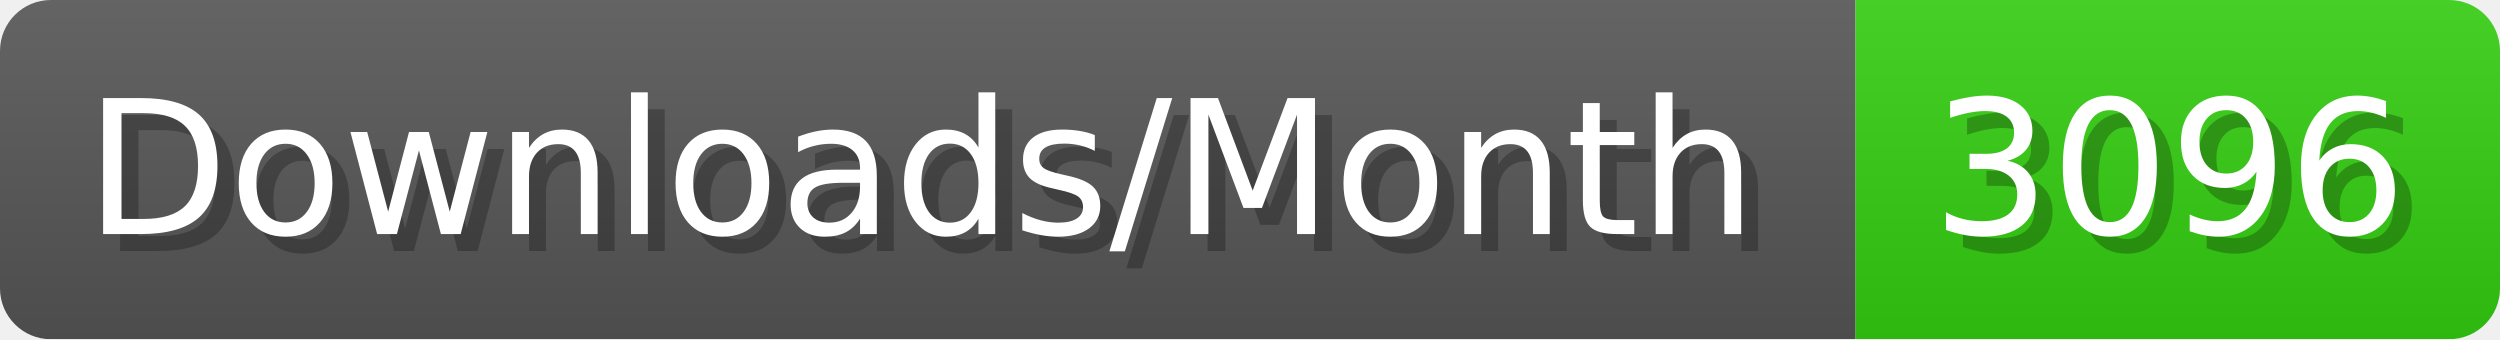
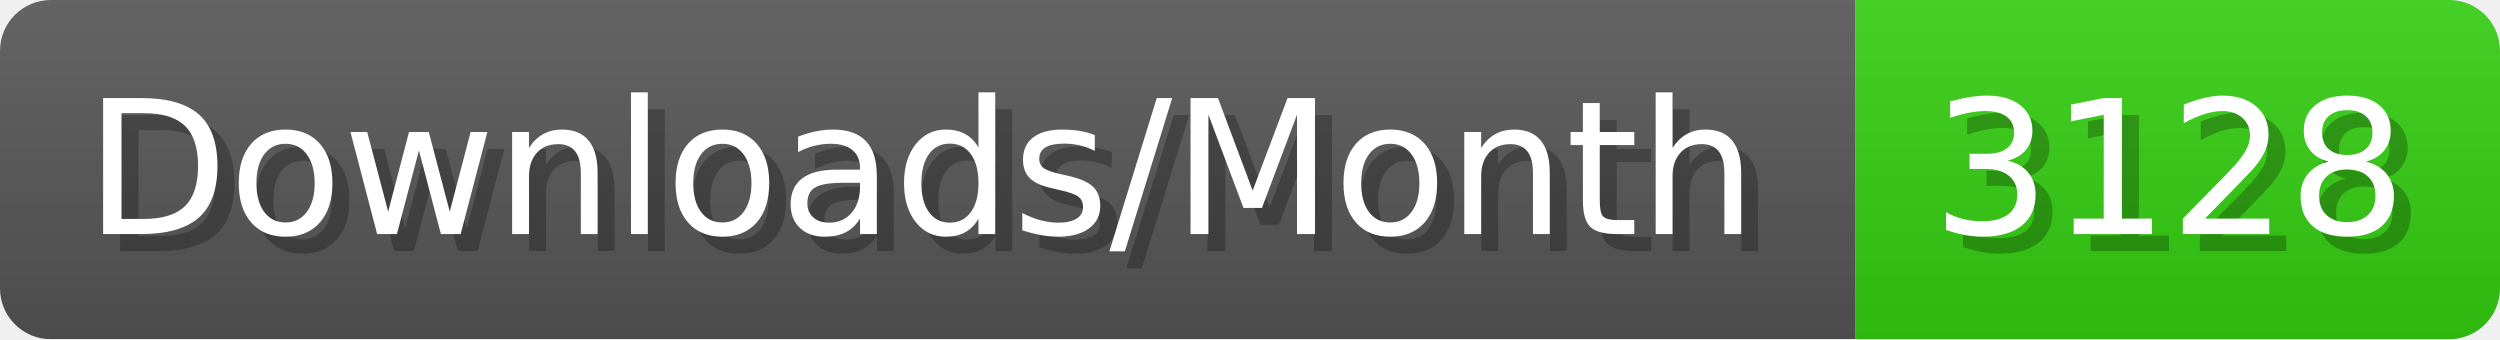
- <svg xmlns="http://www.w3.org/2000/svg" width="147.4" height="20" viewBox="0 0 1474 200" role="img" aria-label="Downloads/Month: 3096">
+ <svg xmlns="http://www.w3.org/2000/svg" width="147.4" height="20" viewBox="0 0 1474 200" role="img" aria-label="Downloads/Month: 3128">
  <linearGradient id="YlXUI" x2="0" y2="100%">
    <stop offset="0" stop-opacity=".1" stop-color="#EEE" />
    <stop offset="1" stop-opacity=".1" />
  </linearGradient>
  <mask id="JHhop">
    <rect width="1474" height="200" rx="30" fill="#FFF" />
  </mask>
  <g mask="url(#JHhop)">
    <rect width="1094" height="200" fill="#555" />
    <rect width="380" height="200" fill="#3C1" x="1094" />
    <rect width="1474" height="200" fill="url(#YlXUI)" />
  </g>
  <g aria-hidden="true" fill="#fff" text-anchor="start" font-family="Verdana,DejaVu Sans,sans-serif" font-size="110">
    <text x="60" y="148" textLength="994" fill="#000" opacity="0.25">Downloads/Month</text>
    <text x="50" y="138" textLength="994">Downloads/Month</text>
-     <text x="1149" y="148" textLength="280" fill="#000" opacity="0.25">3096</text>
-     <text x="1139" y="138" textLength="280">3096</text>
+     <text x="1149" y="148" textLength="280" fill="#000" opacity="0.25">3128</text>
+     <text x="1139" y="138" textLength="280">3128</text>
  </g>
</svg>
